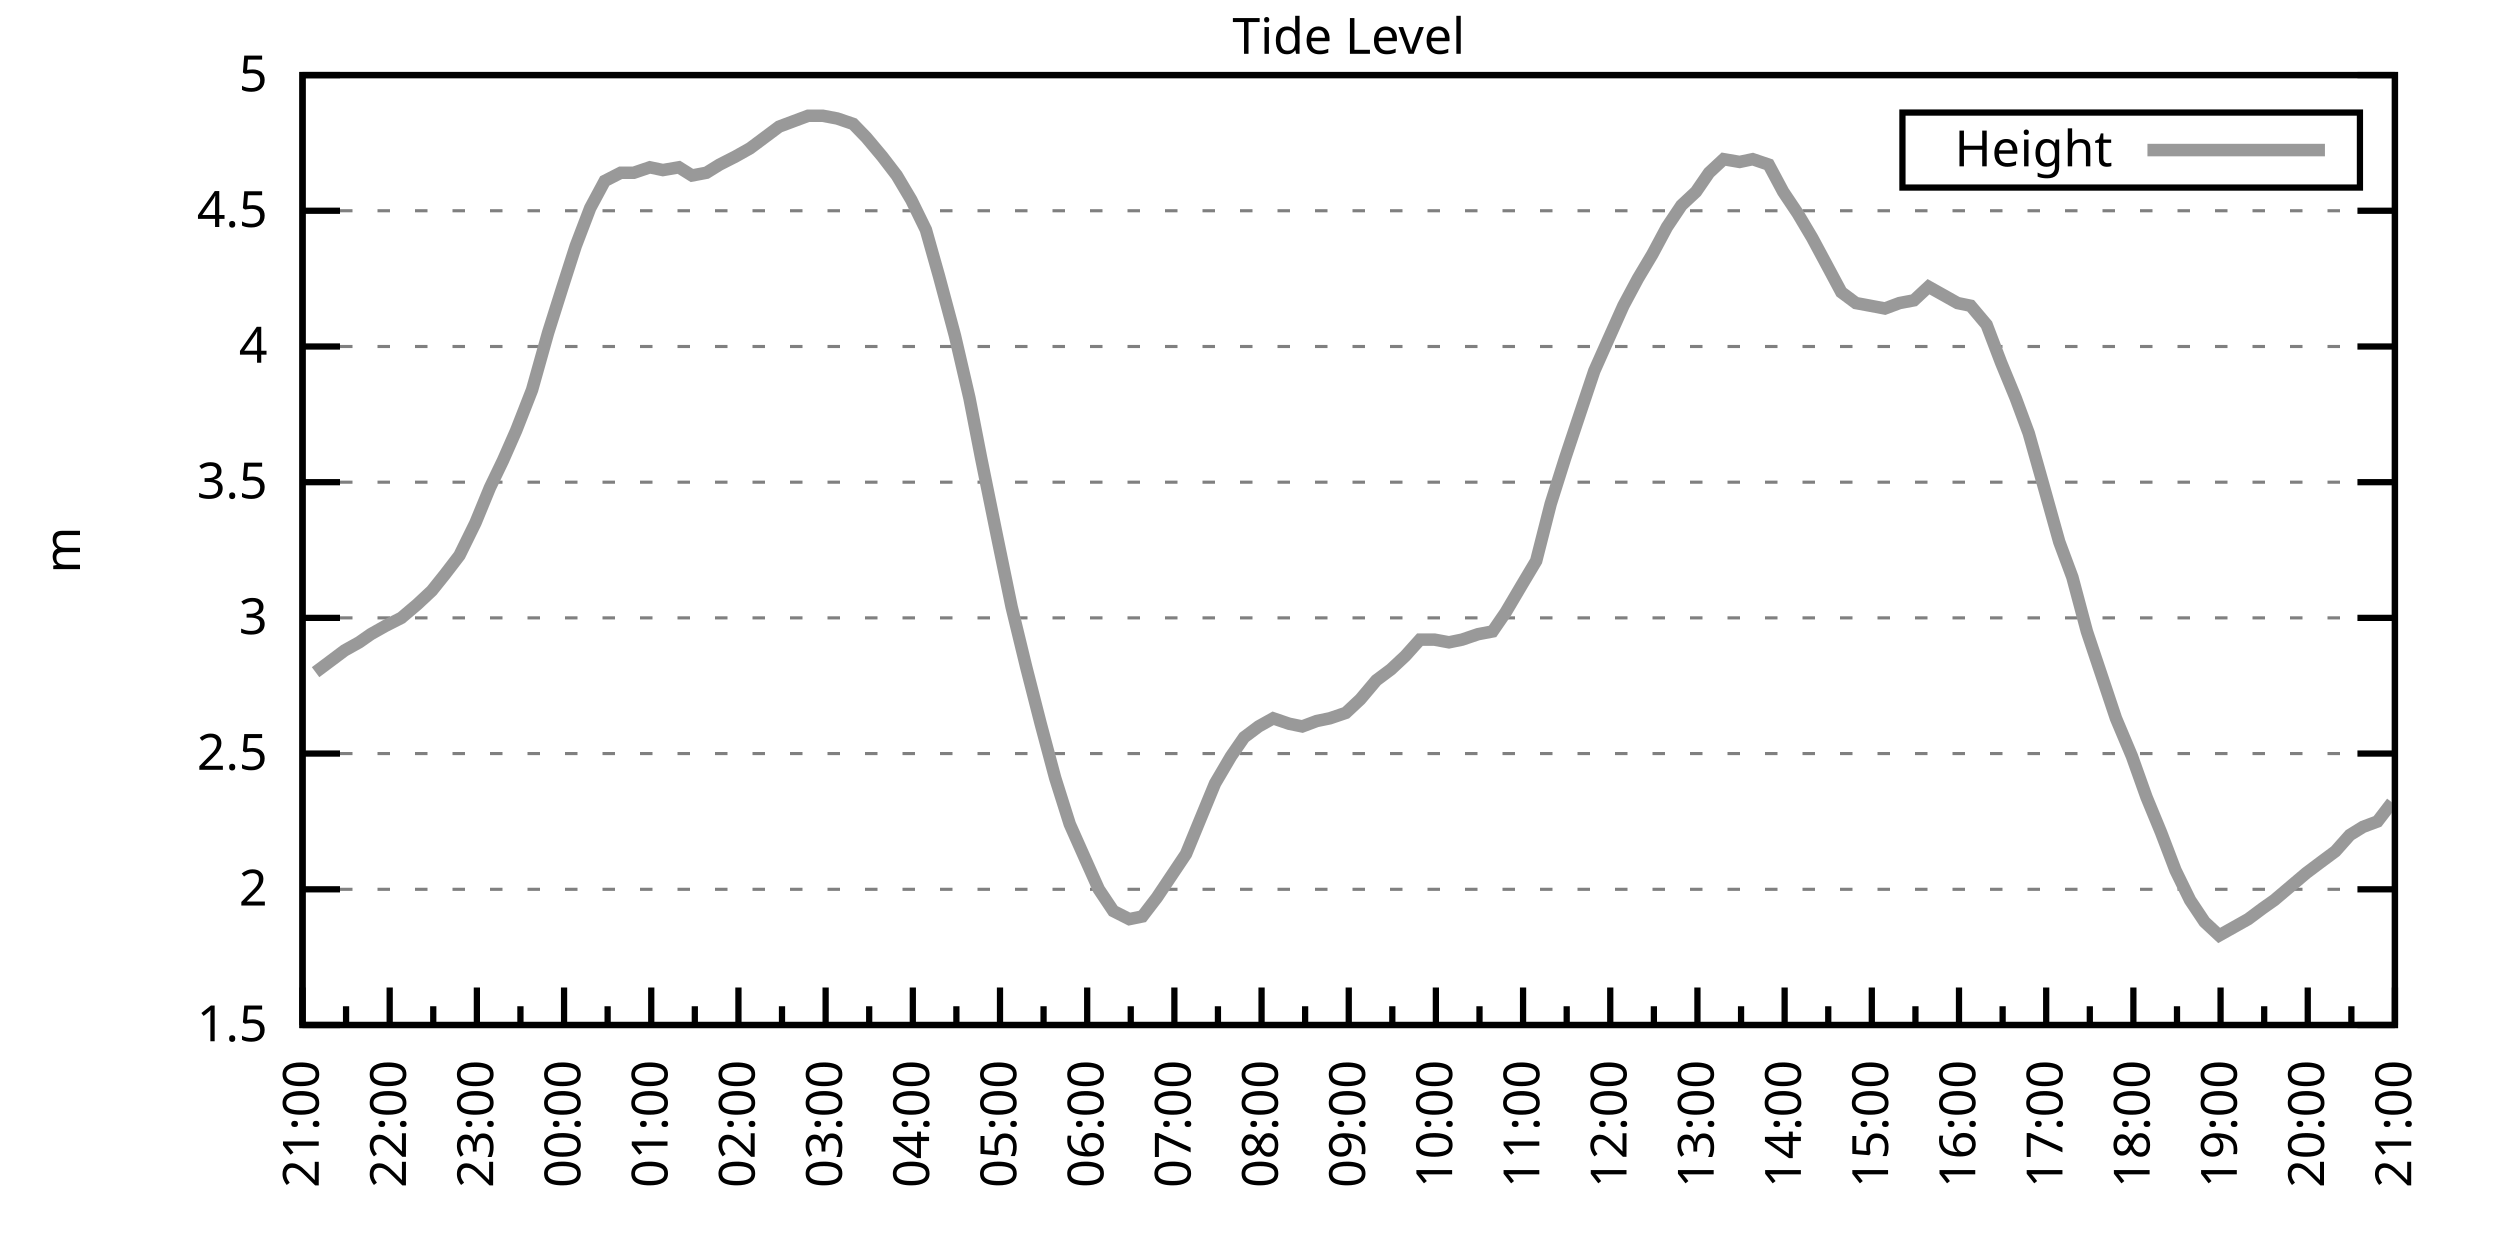
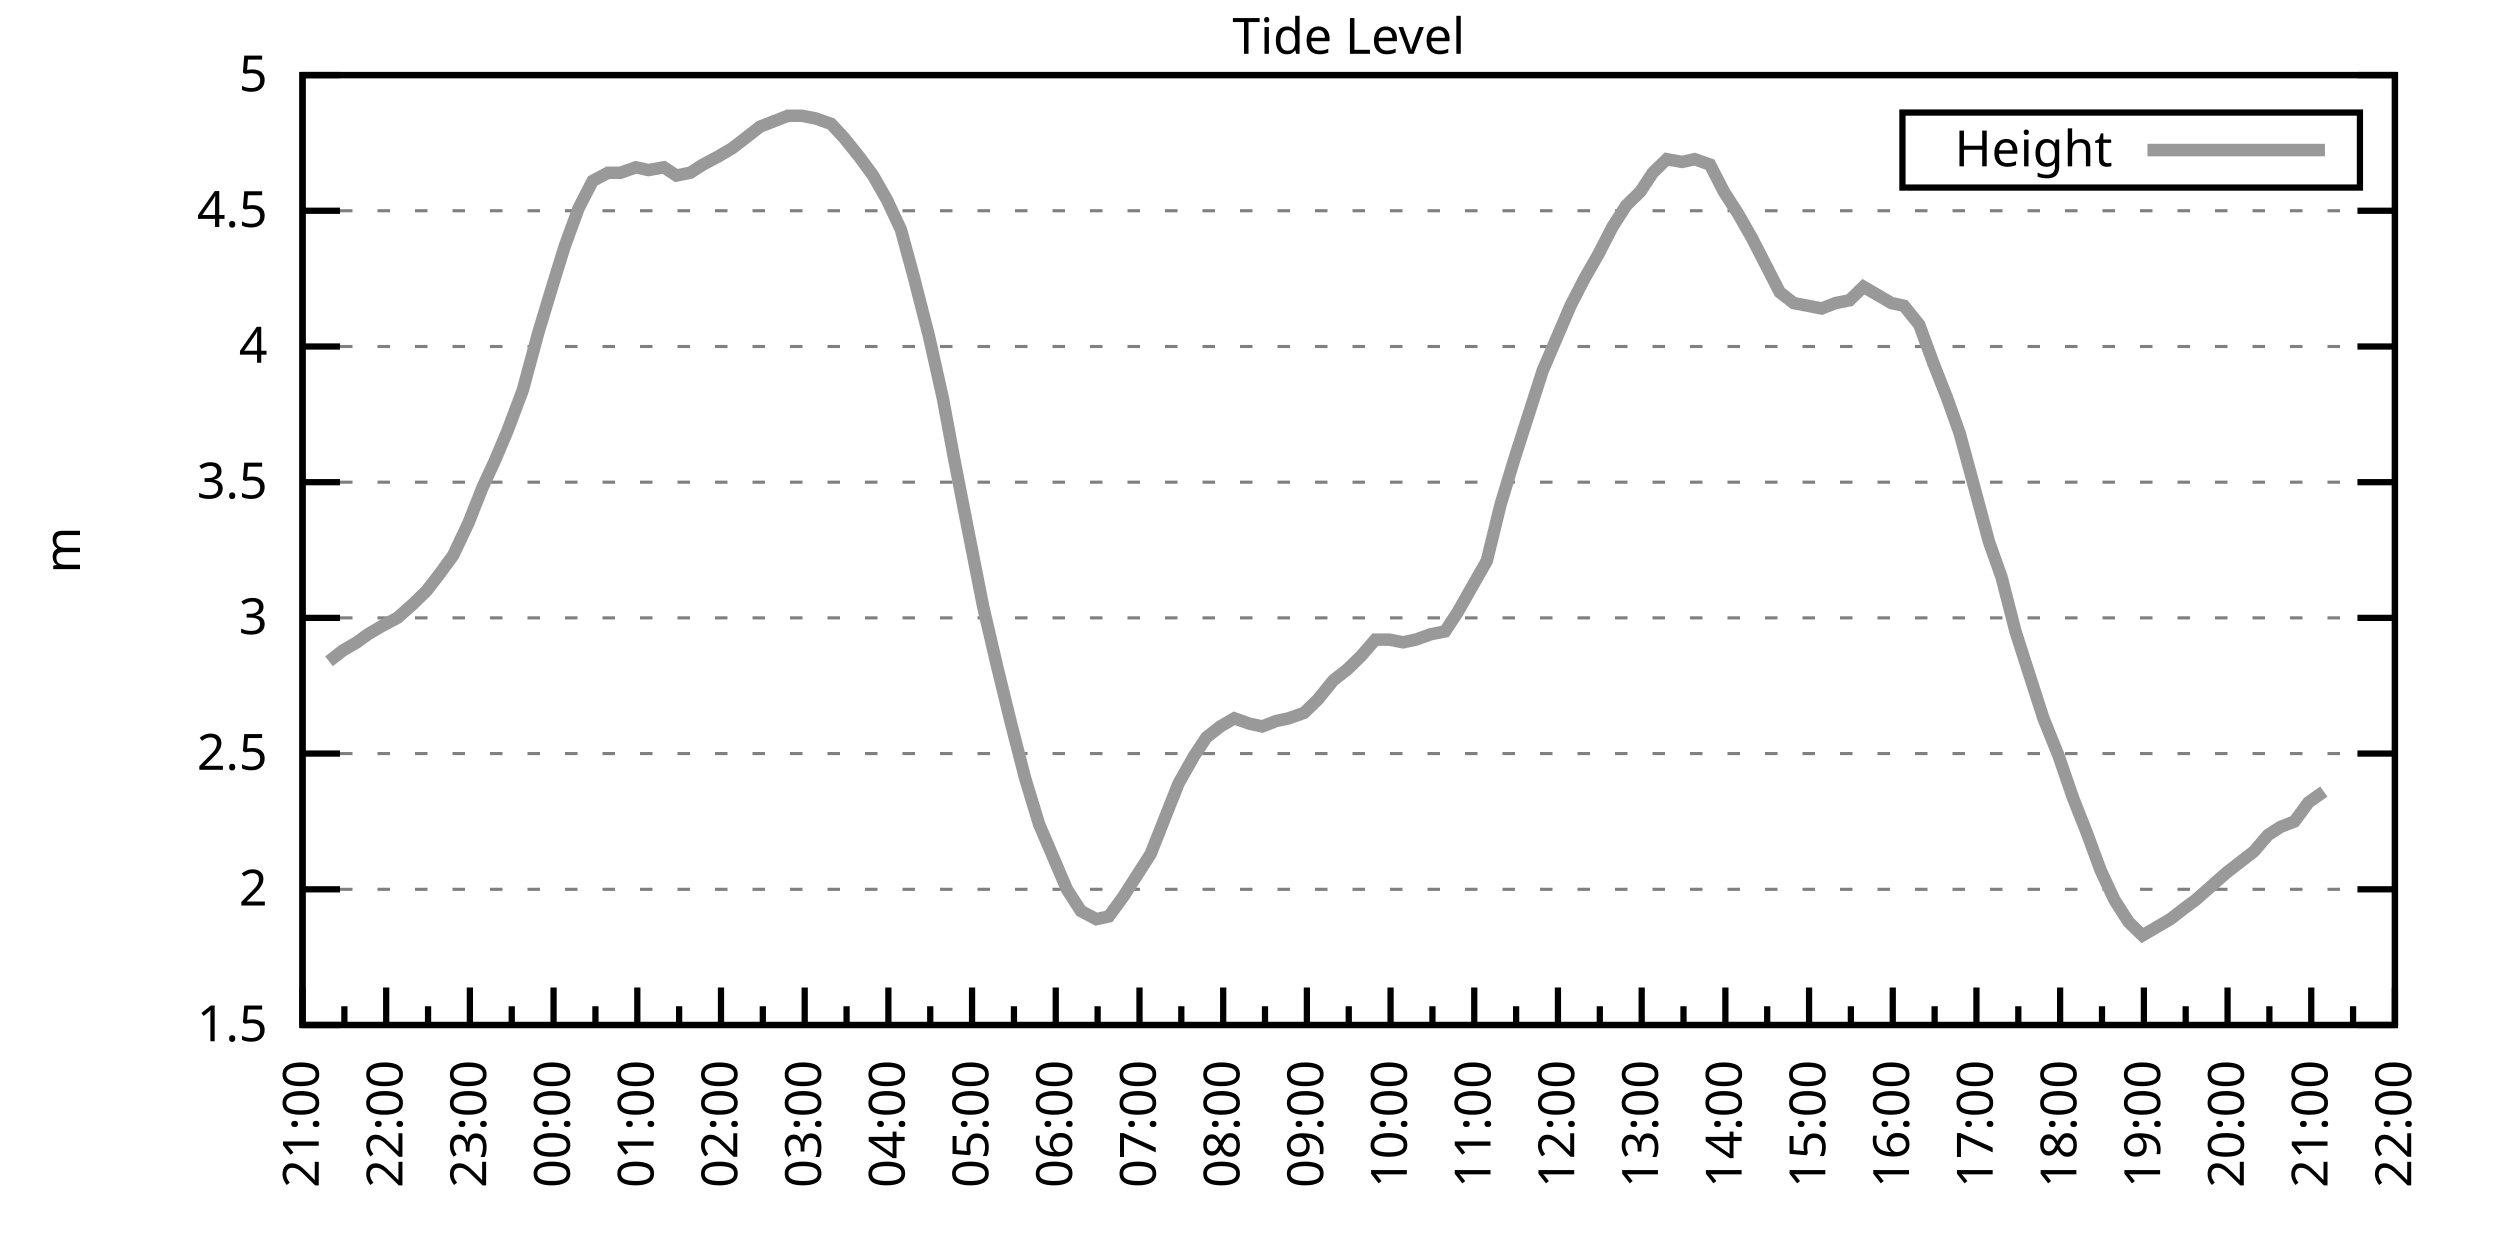
<svg xmlns="http://www.w3.org/2000/svg" xmlns:xlink="http://www.w3.org/1999/xlink" width="400" height="200" viewBox="0 0 400 200">
  <g id="gnuplot_canvas">
    <rect x="0" y="0" width="400" height="200" fill="none" />
    <defs>
      <circle id="gpDot" r="0.5" stroke-width="0.5" stroke="currentColor" />
      <path id="gpPt0" stroke-width="0.333" stroke="currentColor" d="M-1,0 h2 M0,-1 v2" />
      <path id="gpPt1" stroke-width="0.333" stroke="currentColor" d="M-1,-1 L1,1 M1,-1 L-1,1" />
      <path id="gpPt2" stroke-width="0.333" stroke="currentColor" d="M-1,0 L1,0 M0,-1 L0,1 M-1,-1 L1,1 M-1,1 L1,-1" />
      <rect id="gpPt3" stroke-width="0.333" stroke="currentColor" x="-1" y="-1" width="2" height="2" />
      <rect id="gpPt4" stroke-width="0.333" stroke="currentColor" fill="currentColor" x="-1" y="-1" width="2" height="2" />
      <circle id="gpPt5" stroke-width="0.333" stroke="currentColor" cx="0" cy="0" r="1" />
      <use xlink:href="#gpPt5" id="gpPt6" fill="currentColor" stroke="none" />
      <path id="gpPt7" stroke-width="0.333" stroke="currentColor" d="M0,-1.33 L-1.33,0.67 L1.33,0.67 z" />
      <use xlink:href="#gpPt7" id="gpPt8" fill="currentColor" stroke="none" />
      <use xlink:href="#gpPt7" id="gpPt9" stroke="currentColor" transform="rotate(180)" />
      <use xlink:href="#gpPt9" id="gpPt10" fill="currentColor" stroke="none" />
      <use xlink:href="#gpPt3" id="gpPt11" stroke="currentColor" transform="rotate(45)" />
      <use xlink:href="#gpPt11" id="gpPt12" fill="currentColor" stroke="none" />
      <path id="gpPt13" stroke-width="0.333" stroke="currentColor" d="M0,1.330 L1.265,0.411 L0.782,-1.067 L-0.782,-1.076 L-1.265,0.411 z" />
      <use xlink:href="#gpPt13" id="gpPt14" fill="currentColor" stroke="none" />
      <filter id="textbox" filterUnits="objectBoundingBox" x="0" y="0" height="1" width="1">
        <feFlood flood-color="white" flood-opacity="1" result="bgnd" />
        <feComposite in="SourceGraphic" in2="bgnd" operator="atop" />
      </filter>
      <filter id="greybox" filterUnits="objectBoundingBox" x="0" y="0" height="1" width="1">
        <feFlood flood-color="lightgrey" flood-opacity="1" result="grey" />
        <feComposite in="SourceGraphic" in2="grey" operator="atop" />
      </filter>
    </defs>
    <g fill="none" color="white" stroke="currentColor" stroke-width="1.00" stroke-linecap="butt" stroke-linejoin="miter">
</g>
    <g fill="none" color="black" stroke="currentColor" stroke-width="1.00" stroke-linecap="butt" stroke-linejoin="miter">
      <g stroke="none" shape-rendering="crispEdges">
        <polygon fill="rgb(255, 255, 255)" points="48.40,164.00 383.18,164.00 383.18,12.02 48.40,12.02 " />
      </g>
    </g>
    <g fill="none" color="black" stroke="currentColor" stroke-width="1.00" stroke-linecap="butt" stroke-linejoin="miter">
</g>
    <g fill="none" color="black" stroke="black" stroke-width="0.50" stroke-linecap="butt" stroke-linejoin="miter">
</g>
    <g fill="none" color="gray" stroke="currentColor" stroke-width="0.50" stroke-linecap="butt" stroke-linejoin="miter">
      <path stroke="gray" stroke-dasharray="2,4" class="gridline" d="M48.40,164.00 L383.19,164.00  " />
    </g>
    <g fill="none" color="gray" stroke="gray" stroke-width="1.00" stroke-linecap="butt" stroke-linejoin="miter">
</g>
    <g fill="none" color="black" stroke="currentColor" stroke-width="1.00" stroke-linecap="butt" stroke-linejoin="miter">
      <path stroke="black" d="M48.40,164.00 L54.40,164.00 M383.19,164.00 L377.19,164.00  " />
      <g transform="translate(42.80,166.60)" stroke="none" fill="black" font-family="Sans" font-size="8.00" text-anchor="end">
        <text>
          <tspan font-family="Sans"> 1.5</tspan>
        </text>
      </g>
    </g>
    <g fill="none" color="black" stroke="currentColor" stroke-width="1.00" stroke-linecap="butt" stroke-linejoin="miter">
</g>
    <g fill="none" color="black" stroke="black" stroke-width="0.50" stroke-linecap="butt" stroke-linejoin="miter">
</g>
    <g fill="none" color="gray" stroke="currentColor" stroke-width="0.50" stroke-linecap="butt" stroke-linejoin="miter">
      <path stroke="gray" stroke-dasharray="2,4" class="gridline" d="M48.40,142.29 L383.19,142.29  " />
    </g>
    <g fill="none" color="gray" stroke="gray" stroke-width="1.00" stroke-linecap="butt" stroke-linejoin="miter">
</g>
    <g fill="none" color="black" stroke="currentColor" stroke-width="1.00" stroke-linecap="butt" stroke-linejoin="miter">
      <path stroke="black" d="M48.40,142.29 L54.40,142.29 M383.19,142.29 L377.19,142.29  " />
      <g transform="translate(42.80,144.89)" stroke="none" fill="black" font-family="Sans" font-size="8.00" text-anchor="end">
        <text>
          <tspan font-family="Sans"> 2</tspan>
        </text>
      </g>
    </g>
    <g fill="none" color="black" stroke="currentColor" stroke-width="1.00" stroke-linecap="butt" stroke-linejoin="miter">
</g>
    <g fill="none" color="black" stroke="black" stroke-width="0.50" stroke-linecap="butt" stroke-linejoin="miter">
</g>
    <g fill="none" color="gray" stroke="currentColor" stroke-width="0.50" stroke-linecap="butt" stroke-linejoin="miter">
      <path stroke="gray" stroke-dasharray="2,4" class="gridline" d="M48.40,120.57 L383.19,120.57  " />
    </g>
    <g fill="none" color="gray" stroke="gray" stroke-width="1.00" stroke-linecap="butt" stroke-linejoin="miter">
</g>
    <g fill="none" color="black" stroke="currentColor" stroke-width="1.00" stroke-linecap="butt" stroke-linejoin="miter">
      <path stroke="black" d="M48.40,120.57 L54.40,120.57 M383.19,120.57 L377.19,120.57  " />
      <g transform="translate(42.80,123.17)" stroke="none" fill="black" font-family="Sans" font-size="8.00" text-anchor="end">
        <text>
          <tspan font-family="Sans"> 2.5</tspan>
        </text>
      </g>
    </g>
    <g fill="none" color="black" stroke="currentColor" stroke-width="1.00" stroke-linecap="butt" stroke-linejoin="miter">
</g>
    <g fill="none" color="black" stroke="black" stroke-width="0.50" stroke-linecap="butt" stroke-linejoin="miter">
</g>
    <g fill="none" color="gray" stroke="currentColor" stroke-width="0.50" stroke-linecap="butt" stroke-linejoin="miter">
      <path stroke="gray" stroke-dasharray="2,4" class="gridline" d="M48.40,98.86 L383.19,98.86  " />
    </g>
    <g fill="none" color="gray" stroke="gray" stroke-width="1.00" stroke-linecap="butt" stroke-linejoin="miter">
</g>
    <g fill="none" color="black" stroke="currentColor" stroke-width="1.00" stroke-linecap="butt" stroke-linejoin="miter">
      <path stroke="black" d="M48.40,98.86 L54.40,98.86 M383.19,98.86 L377.19,98.86  " />
      <g transform="translate(42.80,101.46)" stroke="none" fill="black" font-family="Sans" font-size="8.00" text-anchor="end">
        <text>
          <tspan font-family="Sans"> 3</tspan>
        </text>
      </g>
    </g>
    <g fill="none" color="black" stroke="currentColor" stroke-width="1.00" stroke-linecap="butt" stroke-linejoin="miter">
</g>
    <g fill="none" color="black" stroke="black" stroke-width="0.50" stroke-linecap="butt" stroke-linejoin="miter">
</g>
    <g fill="none" color="gray" stroke="currentColor" stroke-width="0.50" stroke-linecap="butt" stroke-linejoin="miter">
      <path stroke="gray" stroke-dasharray="2,4" class="gridline" d="M48.40,77.15 L383.19,77.15  " />
    </g>
    <g fill="none" color="gray" stroke="gray" stroke-width="1.00" stroke-linecap="butt" stroke-linejoin="miter">
</g>
    <g fill="none" color="black" stroke="currentColor" stroke-width="1.00" stroke-linecap="butt" stroke-linejoin="miter">
      <path stroke="black" d="M48.40,77.15 L54.40,77.15 M383.19,77.15 L377.19,77.15  " />
      <g transform="translate(42.80,79.75)" stroke="none" fill="black" font-family="Sans" font-size="8.00" text-anchor="end">
        <text>
          <tspan font-family="Sans"> 3.5</tspan>
        </text>
      </g>
    </g>
    <g fill="none" color="black" stroke="currentColor" stroke-width="1.00" stroke-linecap="butt" stroke-linejoin="miter">
</g>
    <g fill="none" color="black" stroke="black" stroke-width="0.50" stroke-linecap="butt" stroke-linejoin="miter">
</g>
    <g fill="none" color="gray" stroke="currentColor" stroke-width="0.50" stroke-linecap="butt" stroke-linejoin="miter">
      <path stroke="gray" stroke-dasharray="2,4" class="gridline" d="M48.40,55.44 L383.19,55.44  " />
    </g>
    <g fill="none" color="gray" stroke="gray" stroke-width="1.00" stroke-linecap="butt" stroke-linejoin="miter">
</g>
    <g fill="none" color="black" stroke="currentColor" stroke-width="1.00" stroke-linecap="butt" stroke-linejoin="miter">
      <path stroke="black" d="M48.40,55.44 L54.40,55.44 M383.19,55.44 L377.19,55.44  " />
      <g transform="translate(42.80,58.04)" stroke="none" fill="black" font-family="Sans" font-size="8.00" text-anchor="end">
        <text>
          <tspan font-family="Sans"> 4</tspan>
        </text>
      </g>
    </g>
    <g fill="none" color="black" stroke="currentColor" stroke-width="1.00" stroke-linecap="butt" stroke-linejoin="miter">
</g>
    <g fill="none" color="black" stroke="black" stroke-width="0.50" stroke-linecap="butt" stroke-linejoin="miter">
</g>
    <g fill="none" color="gray" stroke="currentColor" stroke-width="0.50" stroke-linecap="butt" stroke-linejoin="miter">
      <path stroke="gray" stroke-dasharray="2,4" class="gridline" d="M48.40,33.72 L383.19,33.72  " />
    </g>
    <g fill="none" color="gray" stroke="gray" stroke-width="1.00" stroke-linecap="butt" stroke-linejoin="miter">
</g>
    <g fill="none" color="black" stroke="currentColor" stroke-width="1.00" stroke-linecap="butt" stroke-linejoin="miter">
      <path stroke="black" d="M48.40,33.72 L54.40,33.72 M383.19,33.72 L377.19,33.72  " />
      <g transform="translate(42.80,36.32)" stroke="none" fill="black" font-family="Sans" font-size="8.00" text-anchor="end">
        <text>
          <tspan font-family="Sans"> 4.5</tspan>
        </text>
      </g>
    </g>
    <g fill="none" color="black" stroke="currentColor" stroke-width="1.00" stroke-linecap="butt" stroke-linejoin="miter">
</g>
    <g fill="none" color="black" stroke="black" stroke-width="0.50" stroke-linecap="butt" stroke-linejoin="miter">
</g>
    <g fill="none" color="gray" stroke="currentColor" stroke-width="0.50" stroke-linecap="butt" stroke-linejoin="miter">
      <path stroke="gray" stroke-dasharray="2,4" class="gridline" d="M48.40,12.01 L383.19,12.01  " />
    </g>
    <g fill="none" color="gray" stroke="gray" stroke-width="1.00" stroke-linecap="butt" stroke-linejoin="miter">
</g>
    <g fill="none" color="black" stroke="currentColor" stroke-width="1.00" stroke-linecap="butt" stroke-linejoin="miter">
      <path stroke="black" d="M48.40,12.01 L54.40,12.01 M383.19,12.01 L377.19,12.01  " />
      <g transform="translate(42.80,14.61)" stroke="none" fill="black" font-family="Sans" font-size="8.00" text-anchor="end">
        <text>
          <tspan font-family="Sans"> 5</tspan>
        </text>
      </g>
    </g>
    <g fill="none" color="black" stroke="currentColor" stroke-width="1.00" stroke-linecap="butt" stroke-linejoin="miter">
      <path stroke="black" d="M48.40,164.00 L48.40,158.00  " />
      <g transform="translate(51.00,169.60) rotate(270)" stroke="none" fill="black" font-family="Sans" font-size="8.00" text-anchor="end">
        <text>
          <tspan font-family="Sans">21:00</tspan>
        </text>
      </g>
    </g>
    <g fill="none" color="black" stroke="currentColor" stroke-width="1.00" stroke-linecap="butt" stroke-linejoin="miter">
-       <path stroke="black" d="M55.37,164.00 L55.37,161.00 M62.35,164.00 L62.35,158.00  " />
-       <g transform="translate(64.95,169.60) rotate(270)" stroke="none" fill="black" font-family="Sans" font-size="8.00" text-anchor="end">
+       <path stroke="black" d="M55.10,164.00 L55.10,161.00 M61.79,164.00 L61.79,158.00  " />
+       <g transform="translate(64.39,169.60) rotate(270)" stroke="none" fill="black" font-family="Sans" font-size="8.00" text-anchor="end">
        <text>
          <tspan font-family="Sans">22:00</tspan>
        </text>
      </g>
    </g>
    <g fill="none" color="black" stroke="currentColor" stroke-width="1.00" stroke-linecap="butt" stroke-linejoin="miter">
-       <path stroke="black" d="M69.32,164.00 L69.32,161.00 M76.30,164.00 L76.30,158.00  " />
-       <g transform="translate(78.90,169.60) rotate(270)" stroke="none" fill="black" font-family="Sans" font-size="8.00" text-anchor="end">
+       <path stroke="black" d="M68.49,164.00 L68.49,161.00 M75.18,164.00 L75.18,158.00  " />
+       <g transform="translate(77.78,169.60) rotate(270)" stroke="none" fill="black" font-family="Sans" font-size="8.00" text-anchor="end">
        <text>
          <tspan font-family="Sans">23:00</tspan>
        </text>
      </g>
    </g>
    <g fill="none" color="black" stroke="currentColor" stroke-width="1.00" stroke-linecap="butt" stroke-linejoin="miter">
-       <path stroke="black" d="M83.27,164.00 L83.27,161.00 M90.25,164.00 L90.25,158.00  " />
-       <g transform="translate(92.85,169.60) rotate(270)" stroke="none" fill="black" font-family="Sans" font-size="8.00" text-anchor="end">
+       <path stroke="black" d="M81.88,164.00 L81.88,161.00 M88.57,164.00 L88.57,158.00  " />
+       <g transform="translate(91.17,169.60) rotate(270)" stroke="none" fill="black" font-family="Sans" font-size="8.00" text-anchor="end">
        <text>
          <tspan font-family="Sans">00:00</tspan>
        </text>
      </g>
    </g>
    <g fill="none" color="black" stroke="currentColor" stroke-width="1.00" stroke-linecap="butt" stroke-linejoin="miter">
-       <path stroke="black" d="M97.22,164.00 L97.22,161.00 M104.20,164.00 L104.20,158.00  " />
-       <g transform="translate(106.80,169.60) rotate(270)" stroke="none" fill="black" font-family="Sans" font-size="8.00" text-anchor="end">
+       <path stroke="black" d="M95.27,164.00 L95.27,161.00 M101.97,164.00 L101.97,158.00  " />
+       <g transform="translate(104.57,169.60) rotate(270)" stroke="none" fill="black" font-family="Sans" font-size="8.00" text-anchor="end">
        <text>
          <tspan font-family="Sans">01:00</tspan>
        </text>
      </g>
    </g>
    <g fill="none" color="black" stroke="currentColor" stroke-width="1.00" stroke-linecap="butt" stroke-linejoin="miter">
-       <path stroke="black" d="M111.17,164.00 L111.17,161.00 M118.15,164.00 L118.15,158.00  " />
-       <g transform="translate(120.75,169.60) rotate(270)" stroke="none" fill="black" font-family="Sans" font-size="8.00" text-anchor="end">
+       <path stroke="black" d="M108.66,164.00 L108.66,161.00 M115.36,164.00 L115.36,158.00  " />
+       <g transform="translate(117.96,169.60) rotate(270)" stroke="none" fill="black" font-family="Sans" font-size="8.00" text-anchor="end">
        <text>
          <tspan font-family="Sans">02:00</tspan>
        </text>
      </g>
    </g>
    <g fill="none" color="black" stroke="currentColor" stroke-width="1.00" stroke-linecap="butt" stroke-linejoin="miter">
-       <path stroke="black" d="M125.12,164.00 L125.12,161.00 M132.10,164.00 L132.10,158.00  " />
-       <g transform="translate(134.70,169.60) rotate(270)" stroke="none" fill="black" font-family="Sans" font-size="8.00" text-anchor="end">
+       <path stroke="black" d="M122.05,164.00 L122.05,161.00 M128.75,164.00 L128.75,158.00  " />
+       <g transform="translate(131.35,169.60) rotate(270)" stroke="none" fill="black" font-family="Sans" font-size="8.00" text-anchor="end">
        <text>
          <tspan font-family="Sans">03:00</tspan>
        </text>
      </g>
    </g>
    <g fill="none" color="black" stroke="currentColor" stroke-width="1.00" stroke-linecap="butt" stroke-linejoin="miter">
-       <path stroke="black" d="M139.07,164.00 L139.07,161.00 M146.05,164.00 L146.05,158.00  " />
-       <g transform="translate(148.65,169.60) rotate(270)" stroke="none" fill="black" font-family="Sans" font-size="8.00" text-anchor="end">
+       <path stroke="black" d="M135.45,164.00 L135.45,161.00 M142.14,164.00 L142.14,158.00  " />
+       <g transform="translate(144.74,169.60) rotate(270)" stroke="none" fill="black" font-family="Sans" font-size="8.00" text-anchor="end">
        <text>
          <tspan font-family="Sans">04:00</tspan>
        </text>
      </g>
    </g>
    <g fill="none" color="black" stroke="currentColor" stroke-width="1.00" stroke-linecap="butt" stroke-linejoin="miter">
-       <path stroke="black" d="M153.02,164.00 L153.02,161.00 M160.00,164.00 L160.00,158.00  " />
-       <g transform="translate(162.60,169.60) rotate(270)" stroke="none" fill="black" font-family="Sans" font-size="8.00" text-anchor="end">
+       <path stroke="black" d="M148.84,164.00 L148.84,161.00 M155.53,164.00 L155.53,158.00  " />
+       <g transform="translate(158.13,169.60) rotate(270)" stroke="none" fill="black" font-family="Sans" font-size="8.00" text-anchor="end">
        <text>
          <tspan font-family="Sans">05:00</tspan>
        </text>
      </g>
    </g>
    <g fill="none" color="black" stroke="currentColor" stroke-width="1.00" stroke-linecap="butt" stroke-linejoin="miter">
-       <path stroke="black" d="M166.97,164.00 L166.97,161.00 M173.95,164.00 L173.95,158.00  " />
-       <g transform="translate(176.55,169.60) rotate(270)" stroke="none" fill="black" font-family="Sans" font-size="8.00" text-anchor="end">
+       <path stroke="black" d="M162.23,164.00 L162.23,161.00 M168.92,164.00 L168.92,158.00  " />
+       <g transform="translate(171.52,169.60) rotate(270)" stroke="none" fill="black" font-family="Sans" font-size="8.00" text-anchor="end">
        <text>
          <tspan font-family="Sans">06:00</tspan>
        </text>
      </g>
    </g>
    <g fill="none" color="black" stroke="currentColor" stroke-width="1.00" stroke-linecap="butt" stroke-linejoin="miter">
-       <path stroke="black" d="M180.92,164.00 L180.92,161.00 M187.90,164.00 L187.90,158.00  " />
-       <g transform="translate(190.50,169.60) rotate(270)" stroke="none" fill="black" font-family="Sans" font-size="8.00" text-anchor="end">
+       <path stroke="black" d="M175.62,164.00 L175.62,161.00 M182.32,164.00 L182.32,158.00  " />
+       <g transform="translate(184.92,169.60) rotate(270)" stroke="none" fill="black" font-family="Sans" font-size="8.00" text-anchor="end">
        <text>
          <tspan font-family="Sans">07:00</tspan>
        </text>
      </g>
    </g>
    <g fill="none" color="black" stroke="currentColor" stroke-width="1.00" stroke-linecap="butt" stroke-linejoin="miter">
-       <path stroke="black" d="M194.87,164.00 L194.87,161.00 M201.85,164.00 L201.85,158.00  " />
-       <g transform="translate(204.45,169.60) rotate(270)" stroke="none" fill="black" font-family="Sans" font-size="8.00" text-anchor="end">
+       <path stroke="black" d="M189.01,164.00 L189.01,161.00 M195.71,164.00 L195.71,158.00  " />
+       <g transform="translate(198.31,169.60) rotate(270)" stroke="none" fill="black" font-family="Sans" font-size="8.00" text-anchor="end">
        <text>
          <tspan font-family="Sans">08:00</tspan>
        </text>
      </g>
    </g>
    <g fill="none" color="black" stroke="currentColor" stroke-width="1.00" stroke-linecap="butt" stroke-linejoin="miter">
-       <path stroke="black" d="M208.82,164.00 L208.82,161.00 M215.80,164.00 L215.80,158.00  " />
-       <g transform="translate(218.40,169.60) rotate(270)" stroke="none" fill="black" font-family="Sans" font-size="8.00" text-anchor="end">
+       <path stroke="black" d="M202.40,164.00 L202.40,161.00 M209.10,164.00 L209.10,158.00  " />
+       <g transform="translate(211.70,169.60) rotate(270)" stroke="none" fill="black" font-family="Sans" font-size="8.00" text-anchor="end">
        <text>
          <tspan font-family="Sans">09:00</tspan>
        </text>
      </g>
    </g>
    <g fill="none" color="black" stroke="currentColor" stroke-width="1.00" stroke-linecap="butt" stroke-linejoin="miter">
-       <path stroke="black" d="M222.77,164.00 L222.77,161.00 M229.74,164.00 L229.74,158.00  " />
-       <g transform="translate(232.34,169.60) rotate(270)" stroke="none" fill="black" font-family="Sans" font-size="8.00" text-anchor="end">
+       <path stroke="black" d="M215.80,164.00 L215.80,161.00 M222.49,164.00 L222.49,158.00  " />
+       <g transform="translate(225.09,169.60) rotate(270)" stroke="none" fill="black" font-family="Sans" font-size="8.00" text-anchor="end">
        <text>
          <tspan font-family="Sans">10:00</tspan>
        </text>
      </g>
    </g>
    <g fill="none" color="black" stroke="currentColor" stroke-width="1.00" stroke-linecap="butt" stroke-linejoin="miter">
-       <path stroke="black" d="M236.72,164.00 L236.72,161.00 M243.69,164.00 L243.69,158.00  " />
-       <g transform="translate(246.29,169.60) rotate(270)" stroke="none" fill="black" font-family="Sans" font-size="8.00" text-anchor="end">
+       <path stroke="black" d="M229.19,164.00 L229.19,161.00 M235.88,164.00 L235.88,158.00  " />
+       <g transform="translate(238.48,169.60) rotate(270)" stroke="none" fill="black" font-family="Sans" font-size="8.00" text-anchor="end">
        <text>
          <tspan font-family="Sans">11:00</tspan>
        </text>
      </g>
    </g>
    <g fill="none" color="black" stroke="currentColor" stroke-width="1.00" stroke-linecap="butt" stroke-linejoin="miter">
-       <path stroke="black" d="M250.67,164.00 L250.67,161.00 M257.64,164.00 L257.64,158.00  " />
-       <g transform="translate(260.24,169.60) rotate(270)" stroke="none" fill="black" font-family="Sans" font-size="8.00" text-anchor="end">
+       <path stroke="black" d="M242.58,164.00 L242.58,161.00 M249.27,164.00 L249.27,158.00  " />
+       <g transform="translate(251.87,169.60) rotate(270)" stroke="none" fill="black" font-family="Sans" font-size="8.00" text-anchor="end">
        <text>
          <tspan font-family="Sans">12:00</tspan>
        </text>
      </g>
    </g>
    <g fill="none" color="black" stroke="currentColor" stroke-width="1.00" stroke-linecap="butt" stroke-linejoin="miter">
-       <path stroke="black" d="M264.62,164.00 L264.62,161.00 M271.59,164.00 L271.59,158.00  " />
-       <g transform="translate(274.19,169.60) rotate(270)" stroke="none" fill="black" font-family="Sans" font-size="8.00" text-anchor="end">
+       <path stroke="black" d="M255.97,164.00 L255.97,161.00 M262.67,164.00 L262.67,158.00  " />
+       <g transform="translate(265.27,169.60) rotate(270)" stroke="none" fill="black" font-family="Sans" font-size="8.00" text-anchor="end">
        <text>
          <tspan font-family="Sans">13:00</tspan>
        </text>
      </g>
    </g>
    <g fill="none" color="black" stroke="currentColor" stroke-width="1.00" stroke-linecap="butt" stroke-linejoin="miter">
-       <path stroke="black" d="M278.57,164.00 L278.57,161.00 M285.54,164.00 L285.54,158.00  " />
-       <g transform="translate(288.14,169.60) rotate(270)" stroke="none" fill="black" font-family="Sans" font-size="8.00" text-anchor="end">
+       <path stroke="black" d="M269.36,164.00 L269.36,161.00 M276.06,164.00 L276.06,158.00  " />
+       <g transform="translate(278.66,169.60) rotate(270)" stroke="none" fill="black" font-family="Sans" font-size="8.00" text-anchor="end">
        <text>
          <tspan font-family="Sans">14:00</tspan>
        </text>
      </g>
    </g>
    <g fill="none" color="black" stroke="currentColor" stroke-width="1.00" stroke-linecap="butt" stroke-linejoin="miter">
-       <path stroke="black" d="M292.52,164.00 L292.52,161.00 M299.49,164.00 L299.49,158.00  " />
-       <g transform="translate(302.09,169.60) rotate(270)" stroke="none" fill="black" font-family="Sans" font-size="8.00" text-anchor="end">
+       <path stroke="black" d="M282.75,164.00 L282.75,161.00 M289.45,164.00 L289.45,158.00  " />
+       <g transform="translate(292.05,169.60) rotate(270)" stroke="none" fill="black" font-family="Sans" font-size="8.00" text-anchor="end">
        <text>
          <tspan font-family="Sans">15:00</tspan>
        </text>
      </g>
    </g>
    <g fill="none" color="black" stroke="currentColor" stroke-width="1.00" stroke-linecap="butt" stroke-linejoin="miter">
-       <path stroke="black" d="M306.47,164.00 L306.47,161.00 M313.44,164.00 L313.44,158.00  " />
-       <g transform="translate(316.04,169.60) rotate(270)" stroke="none" fill="black" font-family="Sans" font-size="8.00" text-anchor="end">
+       <path stroke="black" d="M296.14,164.00 L296.14,161.00 M302.84,164.00 L302.84,158.00  " />
+       <g transform="translate(305.44,169.60) rotate(270)" stroke="none" fill="black" font-family="Sans" font-size="8.00" text-anchor="end">
        <text>
          <tspan font-family="Sans">16:00</tspan>
        </text>
      </g>
    </g>
    <g fill="none" color="black" stroke="currentColor" stroke-width="1.00" stroke-linecap="butt" stroke-linejoin="miter">
-       <path stroke="black" d="M320.42,164.00 L320.42,161.00 M327.39,164.00 L327.39,158.00  " />
-       <g transform="translate(329.99,169.60) rotate(270)" stroke="none" fill="black" font-family="Sans" font-size="8.00" text-anchor="end">
+       <path stroke="black" d="M309.54,164.00 L309.54,161.00 M316.23,164.00 L316.23,158.00  " />
+       <g transform="translate(318.83,169.60) rotate(270)" stroke="none" fill="black" font-family="Sans" font-size="8.00" text-anchor="end">
        <text>
          <tspan font-family="Sans">17:00</tspan>
        </text>
      </g>
    </g>
    <g fill="none" color="black" stroke="currentColor" stroke-width="1.00" stroke-linecap="butt" stroke-linejoin="miter">
-       <path stroke="black" d="M334.37,164.00 L334.37,161.00 M341.34,164.00 L341.34,158.00  " />
-       <g transform="translate(343.94,169.60) rotate(270)" stroke="none" fill="black" font-family="Sans" font-size="8.00" text-anchor="end">
+       <path stroke="black" d="M322.93,164.00 L322.93,161.00 M329.62,164.00 L329.62,158.00  " />
+       <g transform="translate(332.22,169.60) rotate(270)" stroke="none" fill="black" font-family="Sans" font-size="8.00" text-anchor="end">
        <text>
          <tspan font-family="Sans">18:00</tspan>
        </text>
      </g>
    </g>
    <g fill="none" color="black" stroke="currentColor" stroke-width="1.00" stroke-linecap="butt" stroke-linejoin="miter">
-       <path stroke="black" d="M348.32,164.00 L348.32,161.00 M355.29,164.00 L355.29,158.00  " />
-       <g transform="translate(357.89,169.60) rotate(270)" stroke="none" fill="black" font-family="Sans" font-size="8.00" text-anchor="end">
+       <path stroke="black" d="M336.32,164.00 L336.32,161.00 M343.02,164.00 L343.02,158.00  " />
+       <g transform="translate(345.62,169.60) rotate(270)" stroke="none" fill="black" font-family="Sans" font-size="8.00" text-anchor="end">
        <text>
          <tspan font-family="Sans">19:00</tspan>
        </text>
      </g>
    </g>
    <g fill="none" color="black" stroke="currentColor" stroke-width="1.00" stroke-linecap="butt" stroke-linejoin="miter">
-       <path stroke="black" d="M362.27,164.00 L362.27,161.00 M369.24,164.00 L369.24,158.00  " />
-       <g transform="translate(371.84,169.60) rotate(270)" stroke="none" fill="black" font-family="Sans" font-size="8.00" text-anchor="end">
+       <path stroke="black" d="M349.71,164.00 L349.71,161.00 M356.41,164.00 L356.41,158.00  " />
+       <g transform="translate(359.01,169.60) rotate(270)" stroke="none" fill="black" font-family="Sans" font-size="8.00" text-anchor="end">
        <text>
          <tspan font-family="Sans">20:00</tspan>
        </text>
      </g>
    </g>
    <g fill="none" color="black" stroke="currentColor" stroke-width="1.00" stroke-linecap="butt" stroke-linejoin="miter">
-       <path stroke="black" d="M376.22,164.00 L376.22,161.00 M383.19,164.00 L383.19,158.00  " />
+       <path stroke="black" d="M363.10,164.00 L363.10,161.00 M369.80,164.00 L369.80,158.00  " />
+       <g transform="translate(372.40,169.60) rotate(270)" stroke="none" fill="black" font-family="Sans" font-size="8.00" text-anchor="end">
+         <text>
+           <tspan font-family="Sans">21:00</tspan>
+         </text>
+       </g>
+     </g>
+     <g fill="none" color="black" stroke="currentColor" stroke-width="1.00" stroke-linecap="butt" stroke-linejoin="miter">
+       <path stroke="black" d="M376.49,164.00 L376.49,161.00 M383.19,164.00 L383.19,158.00  " />
      <g transform="translate(385.79,169.60) rotate(270)" stroke="none" fill="black" font-family="Sans" font-size="8.00" text-anchor="end">
        <text>
-           <tspan font-family="Sans">21:00</tspan>
+           <tspan font-family="Sans">22:00</tspan>
        </text>
      </g>
    </g>
    <g fill="none" color="black" stroke="currentColor" stroke-width="1.00" stroke-linecap="butt" stroke-linejoin="miter">
</g>
    <g fill="none" color="black" stroke="currentColor" stroke-width="1.00" stroke-linecap="butt" stroke-linejoin="miter">
      <path stroke="black" d="M48.40,12.01 L48.40,164.00 L383.19,164.00 L383.19,12.01 L48.40,12.01 Z  " />
    </g>
    <g fill="none" color="black" stroke="currentColor" stroke-width="1.00" stroke-linecap="butt" stroke-linejoin="miter">
      <g transform="translate(12.80,88.01) rotate(270)" stroke="none" fill="black" font-family="Sans" font-size="8.00" text-anchor="middle">
        <text>
          <tspan font-family="Sans">m</tspan>
        </text>
      </g>
    </g>
    <g fill="none" color="black" stroke="currentColor" stroke-width="1.00" stroke-linecap="butt" stroke-linejoin="miter">
</g>
    <g fill="none" color="black" stroke="currentColor" stroke-width="1.00" stroke-linecap="butt" stroke-linejoin="miter">
      <path stroke="black" d="M304.39,30.01 L304.39,18.01 L377.59,18.01 L377.59,30.01 L304.39,30.01 Z  " />
    </g>
    <g id="Tide_level_plot_1">
      <g fill="none" color="white" stroke="black" stroke-width="2.00" stroke-linecap="butt" stroke-linejoin="miter">
</g>
      <g fill="none" color="black" stroke="currentColor" stroke-width="2.00" stroke-linecap="butt" stroke-linejoin="miter">
        <g transform="translate(337.99,26.61)" stroke="none" fill="black" font-family="Sans" font-size="8.00" text-anchor="end">
          <text>
            <tspan font-family="Sans">Height</tspan>
          </text>
        </g>
      </g>
      <g fill="none" color="black" stroke="currentColor" stroke-width="2.00" stroke-linecap="butt" stroke-linejoin="miter">
-         <path stroke="rgb(153, 153, 153)" d="M343.59,24.01 L371.99,24.01 M50.49,107.55 L52.82,105.81 L55.14,104.07 L57.47,102.77 L59.33,101.47 L61.65,100.16   L64.21,98.86 L66.77,96.69 L69.09,94.52 L71.18,91.91 L73.51,88.87 L76.07,83.66 L78.39,78.02 L80.48,73.67   L82.58,68.90 L85.13,62.38 L87.69,53.26 L90.02,45.88 L92.11,39.37 L94.43,33.29 L96.76,28.95 L99.32,27.64   L101.41,27.64 L103.97,26.77 L106.06,27.21 L108.62,26.77 L110.71,28.08 L113.03,27.64 L115.13,26.34 L117.68,25.04   L120.01,23.73 L122.33,22.00 L124.66,20.26 L126.98,19.39 L129.31,18.52 L131.63,18.52 L133.96,18.96 L136.51,19.83   L138.61,22.00 L141.16,25.04 L143.49,28.08 L145.81,31.99 L148.14,36.76 L150.23,44.15 L152.79,53.70 L155.11,63.69   L156.97,73.24 L159.53,85.83 L161.86,97.12 L164.18,106.68 L166.51,115.80 L168.83,124.48 L171.16,131.86 L173.48,137.08   L175.81,142.29 L178.13,145.76 L180.69,147.06 L182.78,146.63 L185.11,143.59 L187.43,140.12 L189.76,136.64 L192.08,131.00   L194.41,125.35 L196.96,121.01 L199.06,117.97 L201.38,116.23 L203.71,114.93 L206.26,115.80 L208.36,116.23 L210.68,115.36   L212.77,114.93 L215.33,114.06 L217.65,111.89 L220.21,108.85 L222.54,107.11 L224.86,104.94 L227.19,102.34 L229.51,102.34   L231.84,102.77 L233.93,102.34 L236.49,101.47 L238.81,101.03 L240.90,97.99 L243.46,93.65 L245.79,89.74 L248.11,80.62   L250.44,73.24 L252.76,66.29 L255.09,59.34 L257.41,54.13 L259.74,48.92 L262.06,44.58 L264.39,40.67 L266.71,36.33   L269.04,32.85 L271.36,30.68 L273.45,27.64 L275.78,25.47 L278.34,25.91 L280.43,25.47 L282.99,26.34 L285.31,30.68   L287.64,34.16 L289.96,38.07 L292.29,42.41 L294.61,46.75 L296.94,48.49 L299.26,48.92 L301.58,49.36 L303.91,48.49   L306.23,48.05 L308.56,45.88 L310.88,47.18 L313.21,48.49 L315.30,48.92 L317.86,51.96 L320.18,58.04 L322.51,63.69   L324.60,69.33 L326.93,77.58 L329.48,86.70 L331.58,92.35 L333.90,101.03 L336.23,107.98 L338.55,114.93 L341.11,121.01   L343.43,127.52 L345.76,133.17 L348.08,139.25 L350.41,144.02 L352.73,147.50 L355.06,149.67 L357.38,148.37 L359.71,147.06   L362.03,145.33 L363.89,144.02 L366.45,141.85 L369.01,139.68 L371.33,137.94 L373.66,136.21 L375.98,133.60 L378.08,132.30   L380.40,131.43 L382.73,128.39  " />
+         <path stroke="rgb(153, 153, 153)" d="M343.59,24.01 L371.99,24.01 M52.64,105.81 L54.87,104.07 L57.10,102.77 L58.89,101.47 L61.12,100.16 L63.58,98.86   L66.03,96.69 L68.26,94.52 L70.27,91.91 L72.50,88.87 L74.96,83.66 L77.19,78.02 L79.20,73.67 L81.21,68.90   L83.66,62.38 L86.12,53.26 L88.35,45.88 L90.36,39.37 L92.59,33.29 L94.82,28.95 L97.28,27.64 L99.29,27.64   L101.74,26.77 L103.75,27.21 L106.21,26.77 L108.22,28.08 L110.45,27.64 L112.46,26.34 L114.91,25.04 L117.14,23.73   L119.38,22.00 L121.61,20.26 L123.84,19.39 L126.07,18.52 L128.30,18.52 L130.54,18.96 L132.99,19.83 L135.00,22.00   L137.45,25.04 L139.69,28.08 L141.92,31.99 L144.15,36.76 L146.16,44.15 L148.61,53.70 L150.85,63.69 L152.63,73.24   L155.09,85.83 L157.32,97.12 L159.55,106.68 L161.78,115.80 L164.01,124.48 L166.25,131.86 L168.48,137.08 L170.71,142.29   L172.94,145.76 L175.40,147.06 L177.41,146.63 L179.64,143.59 L181.87,140.12 L184.10,136.64 L186.33,131.00 L188.57,125.35   L191.02,121.01 L193.03,117.97 L195.26,116.23 L197.49,114.93 L199.95,115.80 L201.96,116.23 L204.19,115.36 L206.20,114.93   L208.65,114.06 L210.88,111.89 L213.34,108.85 L215.57,107.11 L217.80,104.94 L220.04,102.34 L222.27,102.34 L224.50,102.77   L226.51,102.34 L228.96,101.47 L231.20,101.03 L233.20,97.99 L235.66,93.65 L237.89,89.74 L240.12,80.62 L242.36,73.24   L244.59,66.29 L246.82,59.34 L249.05,54.13 L251.28,48.92 L253.51,44.58 L255.75,40.67 L257.98,36.33 L260.21,32.85   L262.44,30.68 L264.45,27.64 L266.68,25.47 L269.14,25.91 L271.15,25.47 L273.60,26.34 L275.83,30.68 L278.07,34.16   L280.30,38.07 L282.53,42.41 L284.76,46.75 L286.99,48.49 L289.23,48.92 L291.46,49.36 L293.69,48.49 L295.92,48.05   L298.15,45.88 L300.39,47.18 L302.62,48.49 L304.63,48.92 L307.08,51.96 L309.31,58.04 L311.54,63.69 L313.55,69.33   L315.79,77.58 L318.24,86.70 L320.25,92.35 L322.48,101.03 L324.71,107.98 L326.95,114.93 L329.40,121.01 L331.63,127.52   L333.86,133.17 L336.10,139.25 L338.33,144.02 L340.56,147.50 L342.79,149.67 L345.02,148.37 L347.26,147.06 L349.49,145.33   L351.27,144.02 L353.73,141.85 L356.18,139.68 L358.42,137.94 L360.65,136.21 L362.88,133.60 L364.89,132.30 L367.12,131.43   L369.35,128.39 L371.81,126.65  " />
      </g>
    </g>
    <g fill="none" color="black" stroke="currentColor" stroke-width="2.00" stroke-linecap="butt" stroke-linejoin="miter">
</g>
    <g fill="none" color="black" stroke="black" stroke-width="1.00" stroke-linecap="butt" stroke-linejoin="miter">
</g>
    <g fill="none" color="black" stroke="currentColor" stroke-width="1.00" stroke-linecap="butt" stroke-linejoin="miter">
      <path stroke="black" d="M48.40,12.01 L48.40,164.00 L383.19,164.00 L383.19,12.01 L48.40,12.01 Z  " />
    </g>
    <g fill="none" color="black" stroke="currentColor" stroke-width="1.00" stroke-linecap="butt" stroke-linejoin="miter">
      <g transform="translate(215.79,8.61)" stroke="none" fill="black" font-family="Sans" font-size="8.00" text-anchor="middle">
        <text>
          <tspan font-family="Sans">Tide Level</tspan>
        </text>
      </g>
    </g>
    <g fill="none" color="black" stroke="currentColor" stroke-width="1.00" stroke-linecap="butt" stroke-linejoin="miter">
</g>
  </g>
</svg>
